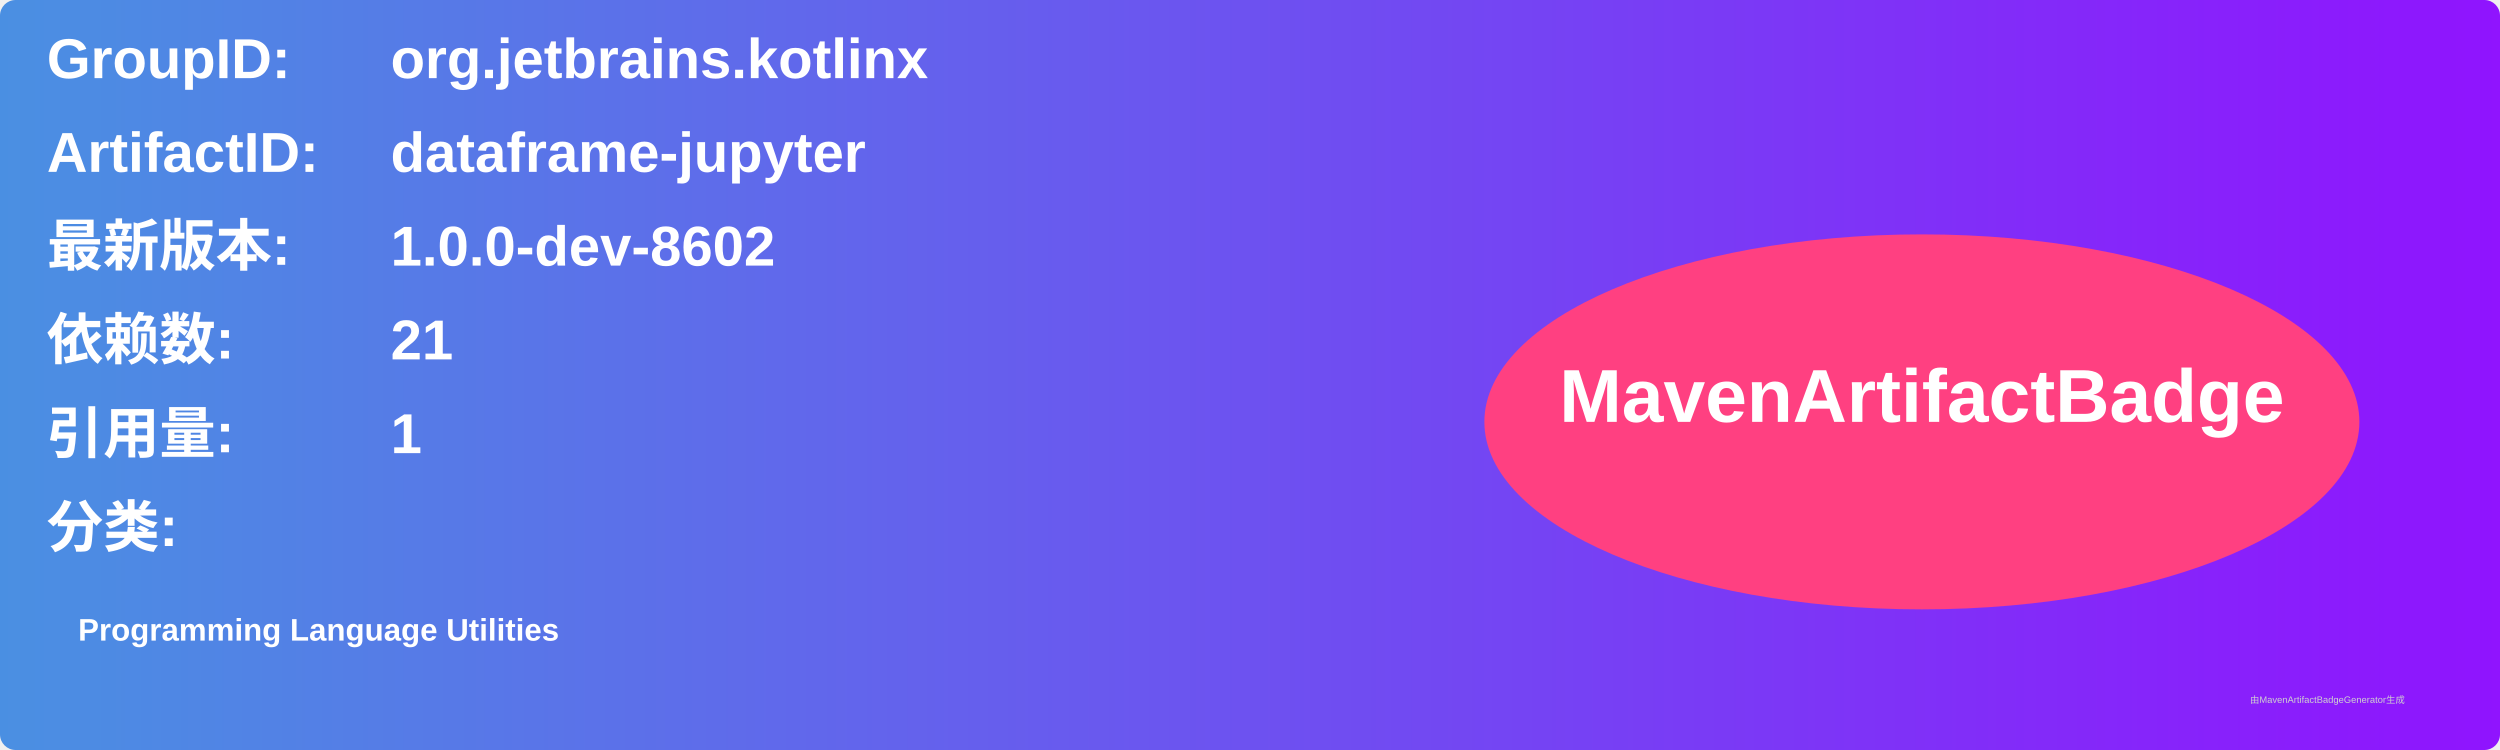
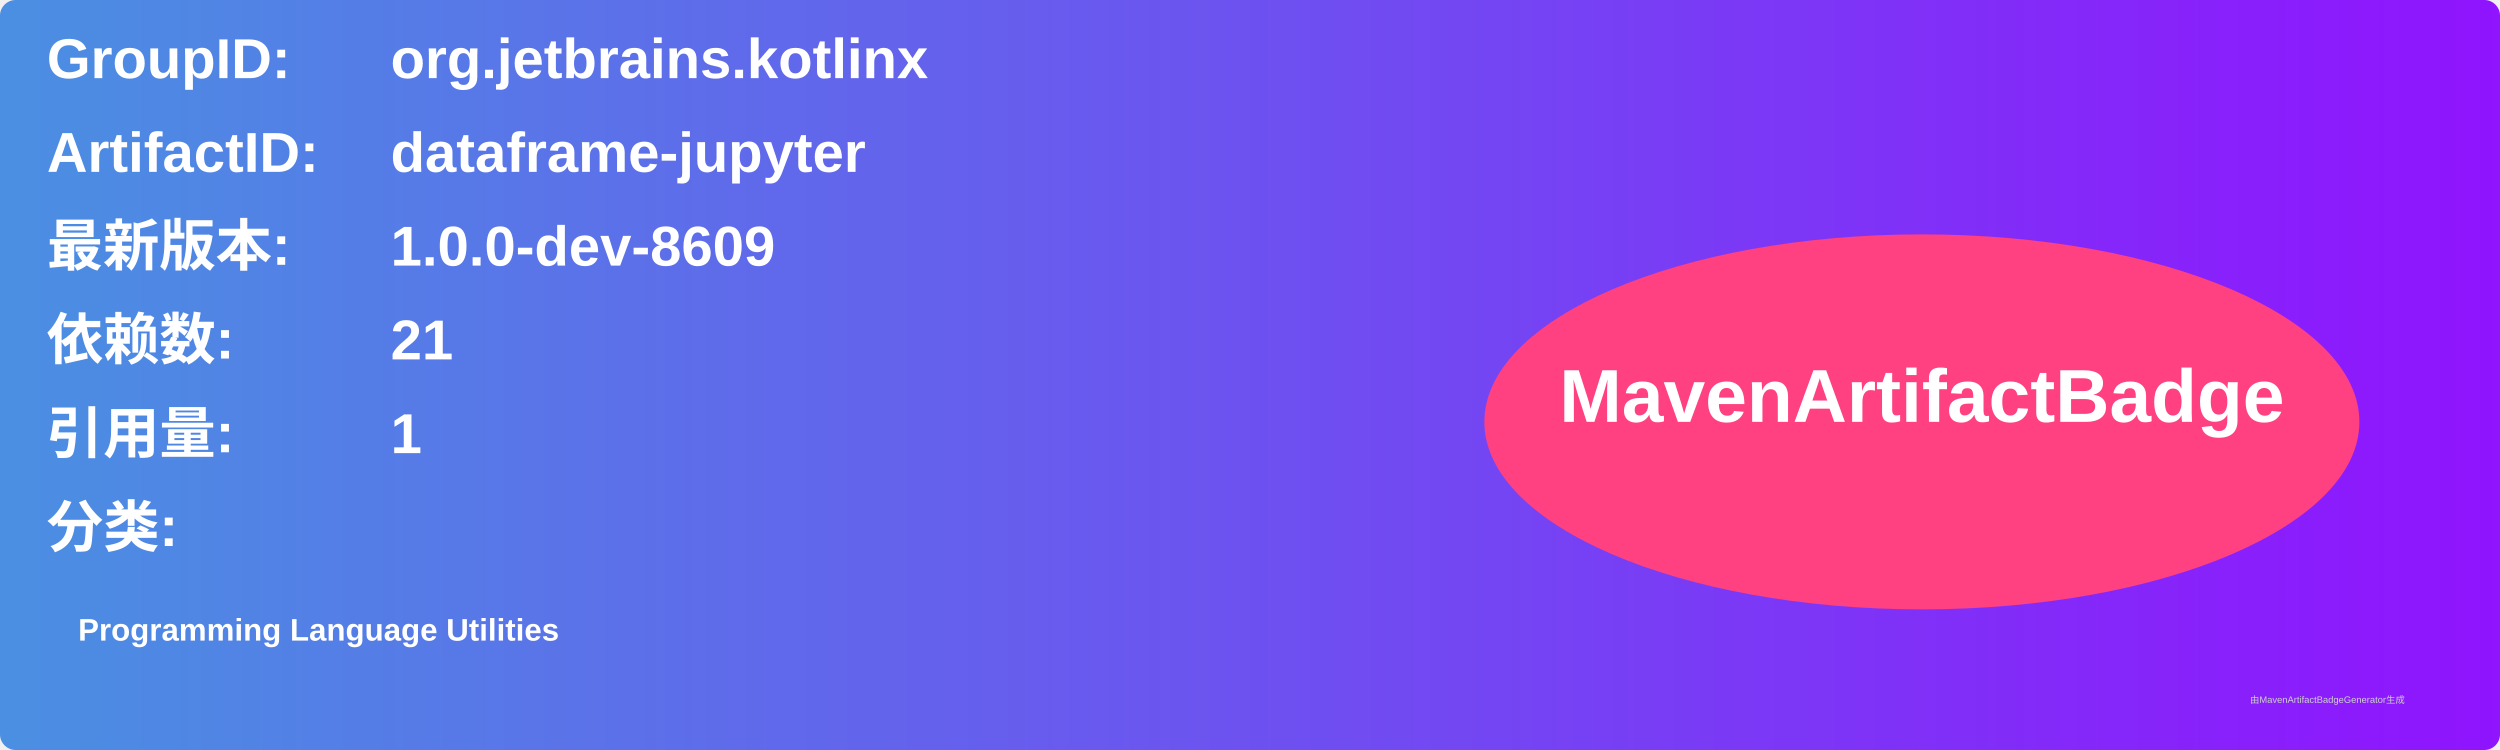
<svg xmlns="http://www.w3.org/2000/svg" width="800" height="240" viewBox="0 0 800 240">
  <linearGradient id="grad" x1="0%" y1="0%" x2="100%" y2="0%">
    <stop offset="0%" stop-color="#4a90e2" />
    <stop offset="100%" stop-color="#9013fe" />
  </linearGradient>
  <rect width="100%" height="100%" rx="5" ry="5" fill="url(#grad)" />
  <g transform="translate(15, 15)">
    <text x="0" y="10" font-family="Arial" font-size="18" fill="white" font-weight="bold" width="260">GroupID:</text>
    <text x="110" y="10" font-family="Arial" font-size="18" fill="white" font-weight="bold" width="460">org.jetbrains.kotlinx</text>
    <text x="0" y="40" font-family="Arial" font-size="18" fill="white" font-weight="bold" width="260">ArtifactID:</text>
    <text x="110" y="40" font-family="Arial" font-size="18" fill="white" font-weight="bold" width="460">dataframe-jupyter</text>
    <text x="0" y="70" font-family="Arial" font-size="18" fill="white" font-weight="bold">最新版本:</text>
    <text x="110" y="70" font-family="Arial" font-size="18" fill="white" font-weight="bold">
-       <tspan font-weight="bold">1.0.0-dev-8602</tspan>
+       <tspan font-weight="bold">1.0.0-dev-8609</tspan>
    </text>
    <text x="0" y="100" font-family="Arial" font-size="18" fill="white" font-weight="bold">依赖数: </text>
    <text x="110" y="100" font-family="Arial" font-size="18" fill="white">
      <tspan font-weight="bold">21</tspan>
    </text>
    <text x="0" y="130" font-family="Arial" font-size="18" fill="white" font-weight="bold">引用量: </text>
    <text x="110" y="130" font-family="Arial" font-size="18" fill="white">
      <tspan font-weight="bold">1</tspan>
    </text>
    <text x="0" y="160" font-family="Arial" font-size="18" fill="white" font-weight="bold">分类:</text>
    <text x="10" y="190" font-family="Arial" font-size="10" fill="white">
      <tspan font-weight="bold">Programming Language Utilities</tspan>
    </text>
    <ellipse cx="600" cy="120" rx="140" ry="60" fill="#ff4081" />
    <text x="600" y="120" text-anchor="middle" font-family="Arial" font-size="24" fill="white" font-weight="bold">MavenArtifactBadge</text>
  </g>
  <text x="720" y="225" font-family="Arial" font-size="3" fill="#d0d0d0">由MavenArtifactBadgeGenerator生成</text>
</svg>
